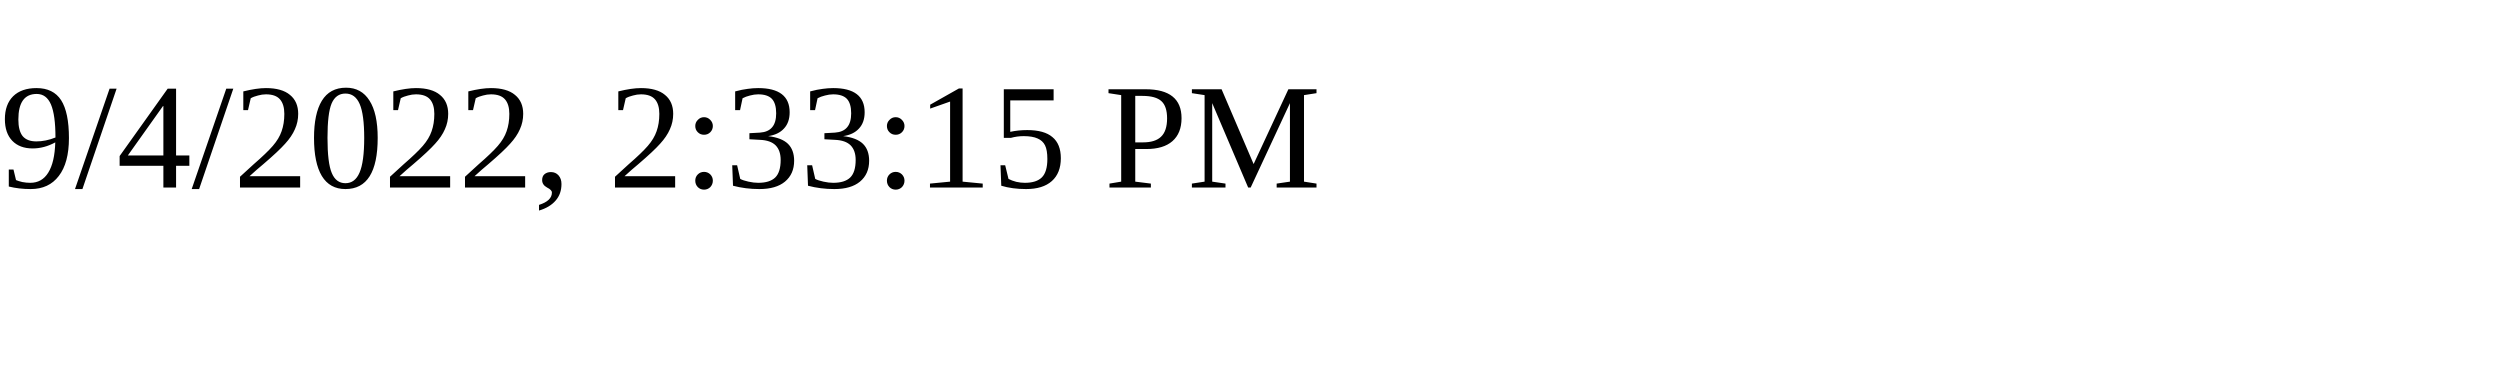
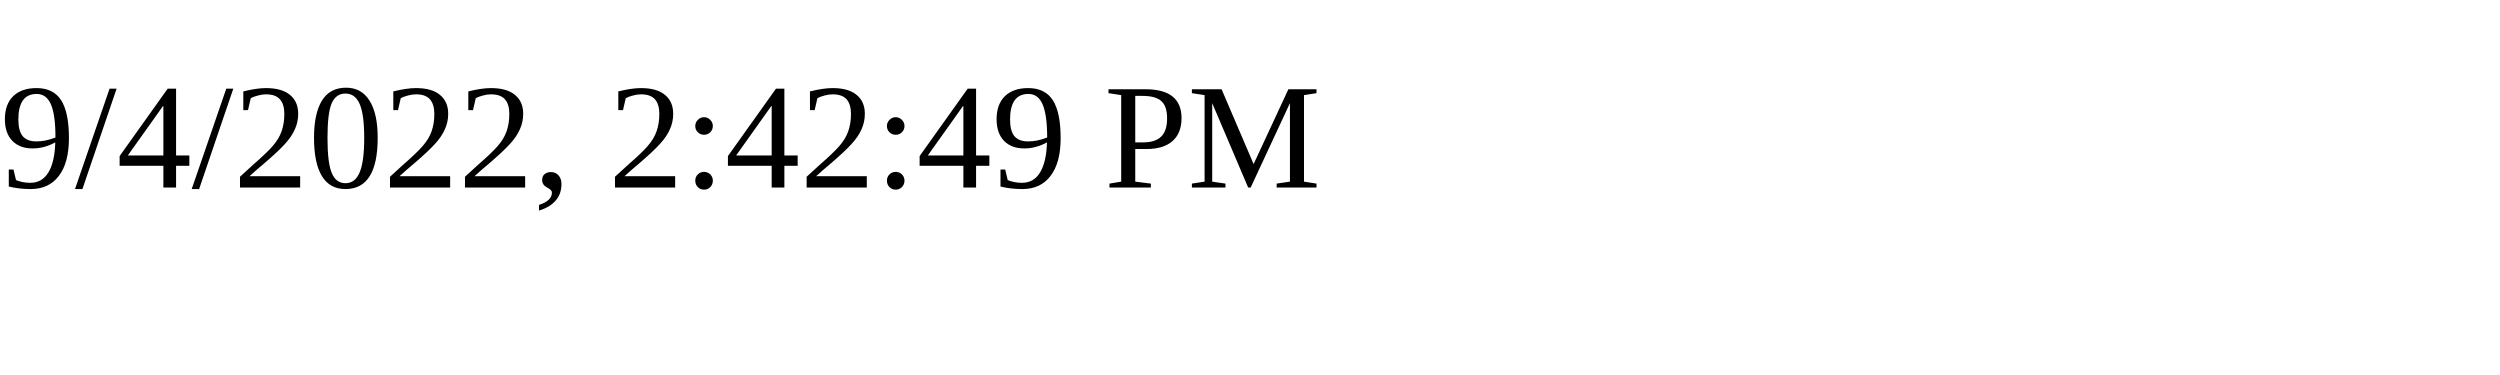
<svg xmlns="http://www.w3.org/2000/svg" height="30" width="200">
-   <text x="0" y="15">9/4/2022, 2:33:15 PM</text>
+   <text x="0" y="15">9/4/2022, 2:42:49 PM</text>
</svg>
